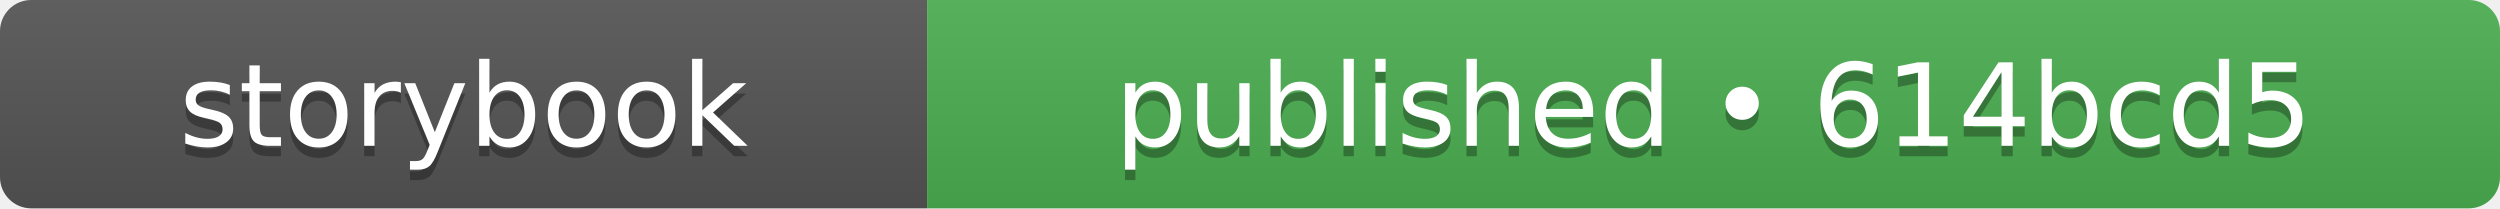
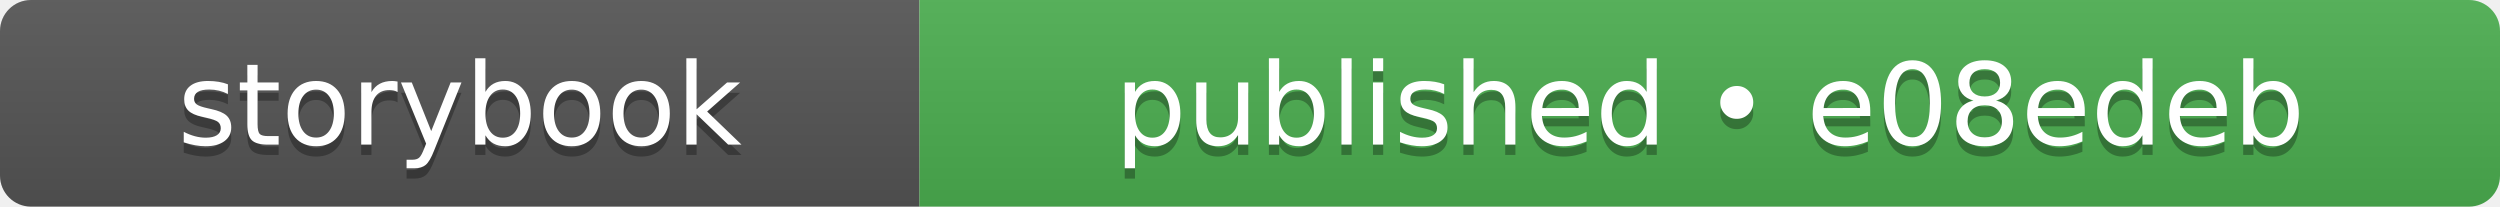
- <svg xmlns="http://www.w3.org/2000/svg" width="240" height="20" role="img" aria-label="storybook: published • 614bcd5">
+ <svg xmlns="http://www.w3.org/2000/svg" width="242" height="20" role="img" aria-label="storybook: published • e08edeb">
  <linearGradient id="s" x2="0" y2="100%">
    <stop offset="0" stop-color="#bbb" stop-opacity=".1" />
    <stop offset="1" stop-opacity=".1" />
  </linearGradient>
  <clipPath id="r">
-     <rect width="240" height="20" rx="3" fill="#fff" />
+     <rect width="242" height="20" rx="3" fill="#fff" />
  </clipPath>
  <g clip-path="url(#r)">
    <rect width="89" height="20" fill="#555555" />
-     <rect x="89" width="151" height="20" fill="#4caf50" />
-     <rect width="240" height="20" fill="url(#s)" />
+     <rect x="89" width="153" height="20" fill="#4caf50" />
+     <rect width="242" height="20" fill="url(#s)" />
  </g>
  <g fill="#fff" text-anchor="middle" font-family="Verdana,Geneva,DejaVu Sans,sans-serif" text-rendering="geometricPrecision" font-size="110">
    <text aria-hidden="true" x="445" y="150" fill="#010101" fill-opacity=".3" transform="scale(.1)" textLength="650">storybook</text>
    <text x="445" y="140" transform="scale(.1)" fill="#fff" textLength="650">storybook</text>
-     <text aria-hidden="true" x="1645" y="150" fill="#010101" fill-opacity=".3" transform="scale(.1)" textLength="1270">published • 614bcd5</text>
-     <text x="1645" y="140" transform="scale(.1)" fill="#fff" textLength="1270">published • 614bcd5</text>
+     <text aria-hidden="true" x="1655" y="150" fill="#010101" fill-opacity=".3" transform="scale(.1)" textLength="1290">published • e08edeb</text>
+     <text x="1655" y="140" transform="scale(.1)" fill="#fff" textLength="1290">published • e08edeb</text>
  </g>
</svg>
